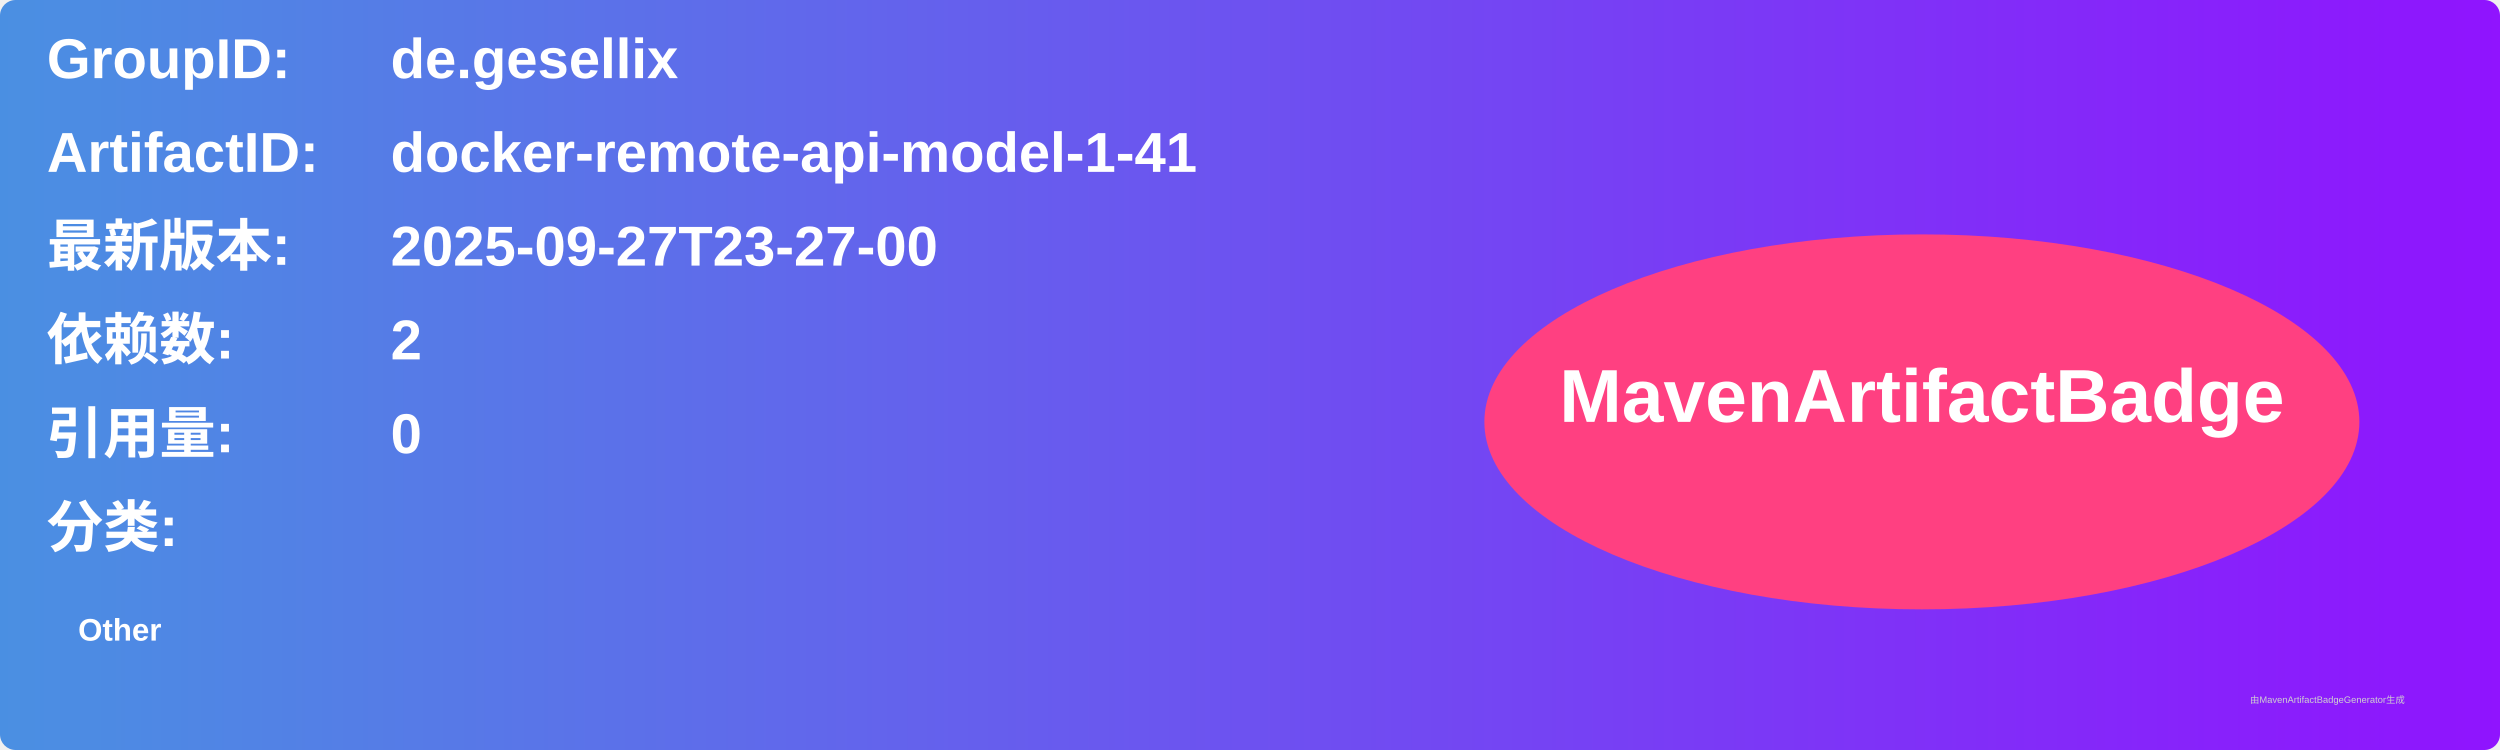
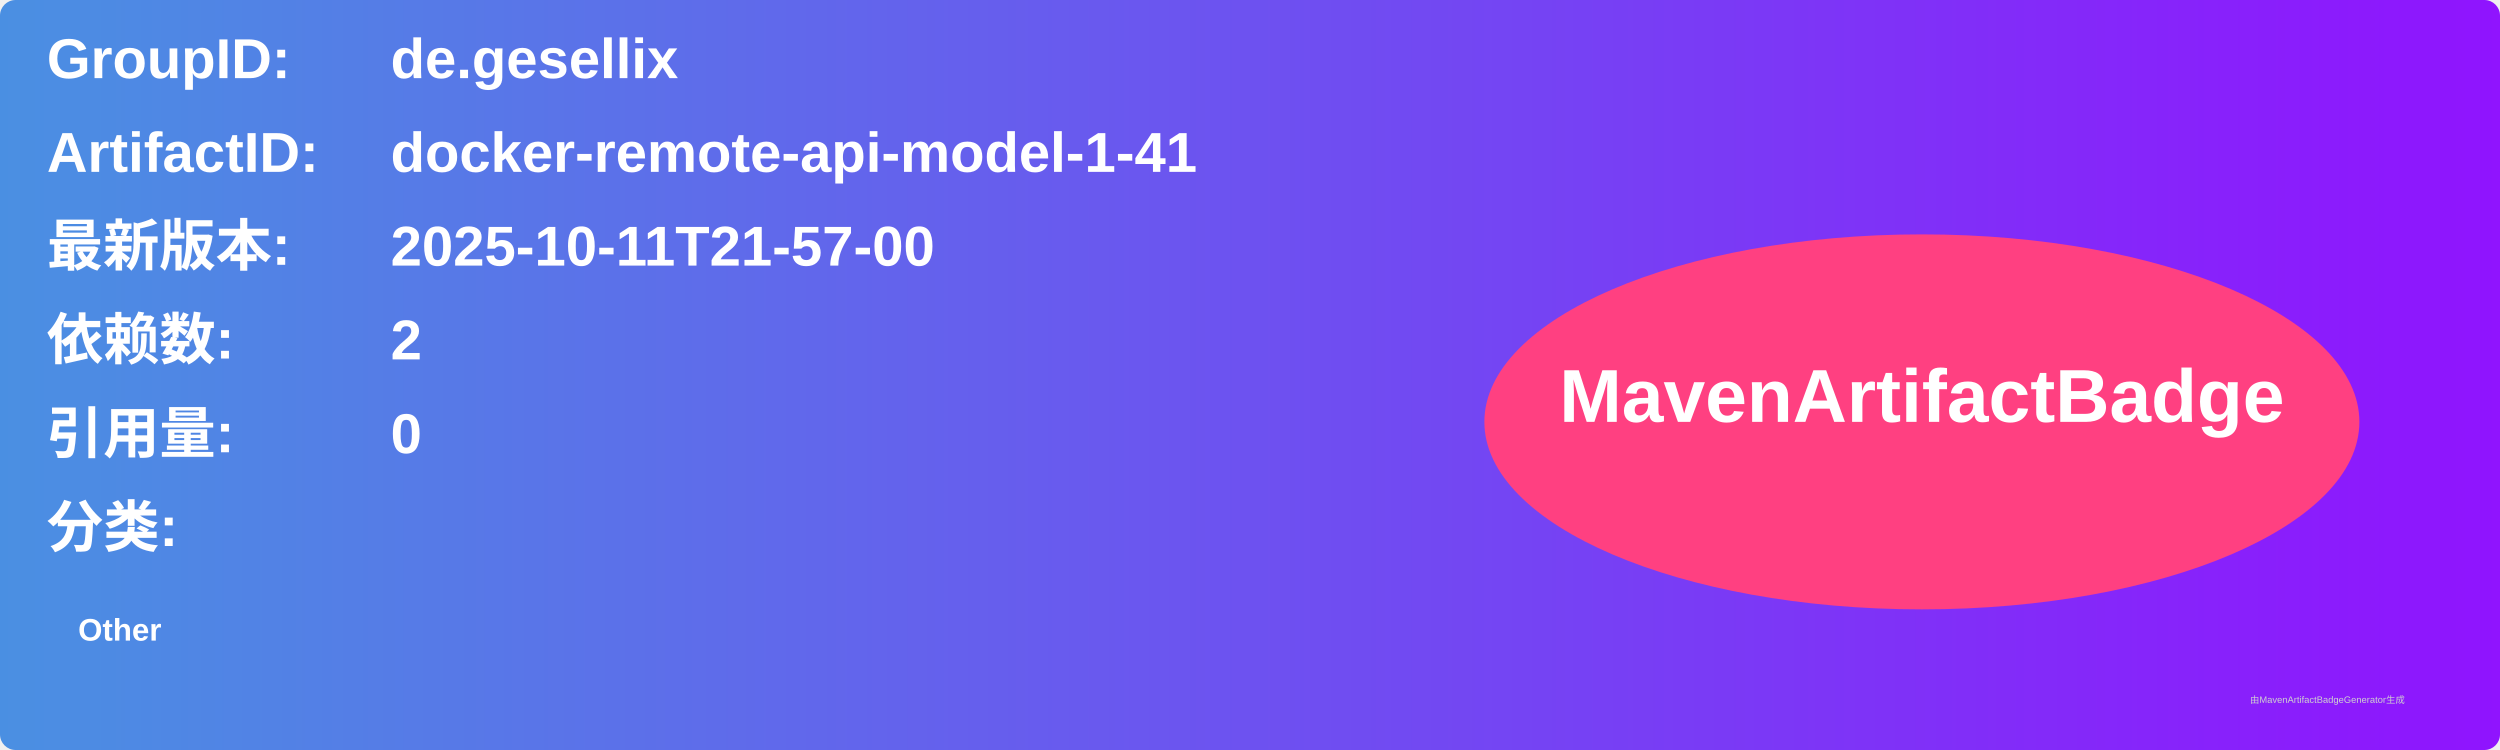
<svg xmlns="http://www.w3.org/2000/svg" width="800" height="240" viewBox="0 0 800 240">
  <linearGradient id="grad" x1="0%" y1="0%" x2="100%" y2="0%">
    <stop offset="0%" stop-color="#4a90e2" />
    <stop offset="100%" stop-color="#9013fe" />
  </linearGradient>
  <rect width="100%" height="100%" rx="5" ry="5" fill="url(#grad)" />
  <g transform="translate(15, 15)">
    <text x="0" y="10" font-family="Arial" font-size="18" fill="white" font-weight="bold" width="260">GroupID:</text>
    <text x="110" y="10" font-family="Arial" font-size="18" fill="white" font-weight="bold" width="460">de.gesellix</text>
    <text x="0" y="40" font-family="Arial" font-size="18" fill="white" font-weight="bold" width="260">ArtifactID:</text>
    <text x="110" y="40" font-family="Arial" font-size="18" fill="white" font-weight="bold" width="460">docker-remote-api-model-1-41</text>
    <text x="0" y="70" font-family="Arial" font-size="18" fill="white" font-weight="bold">最新版本:</text>
    <text x="110" y="70" font-family="Arial" font-size="18" fill="white" font-weight="bold">
-       <tspan font-weight="bold">2025-09-27T23-27-00</tspan>
+       <tspan font-weight="bold">2025-10-11T21-57-00</tspan>
    </text>
    <text x="0" y="100" font-family="Arial" font-size="18" fill="white" font-weight="bold">依赖数: </text>
    <text x="110" y="100" font-family="Arial" font-size="18" fill="white">
      <tspan font-weight="bold">2</tspan>
    </text>
    <text x="0" y="130" font-family="Arial" font-size="18" fill="white" font-weight="bold">引用量: </text>
    <text x="110" y="130" font-family="Arial" font-size="18" fill="white">
      <tspan font-weight="bold">0</tspan>
    </text>
    <text x="0" y="160" font-family="Arial" font-size="18" fill="white" font-weight="bold">分类:</text>
    <text x="10" y="190" font-family="Arial" font-size="10" fill="white">
      <tspan font-weight="bold">Other</tspan>
    </text>
    <ellipse cx="600" cy="120" rx="140" ry="60" fill="#ff4081" />
    <text x="600" y="120" text-anchor="middle" font-family="Arial" font-size="24" fill="white" font-weight="bold">MavenArtifactBadge</text>
  </g>
  <text x="720" y="225" font-family="Arial" font-size="3" fill="#d0d0d0">由MavenArtifactBadgeGenerator生成</text>
</svg>
